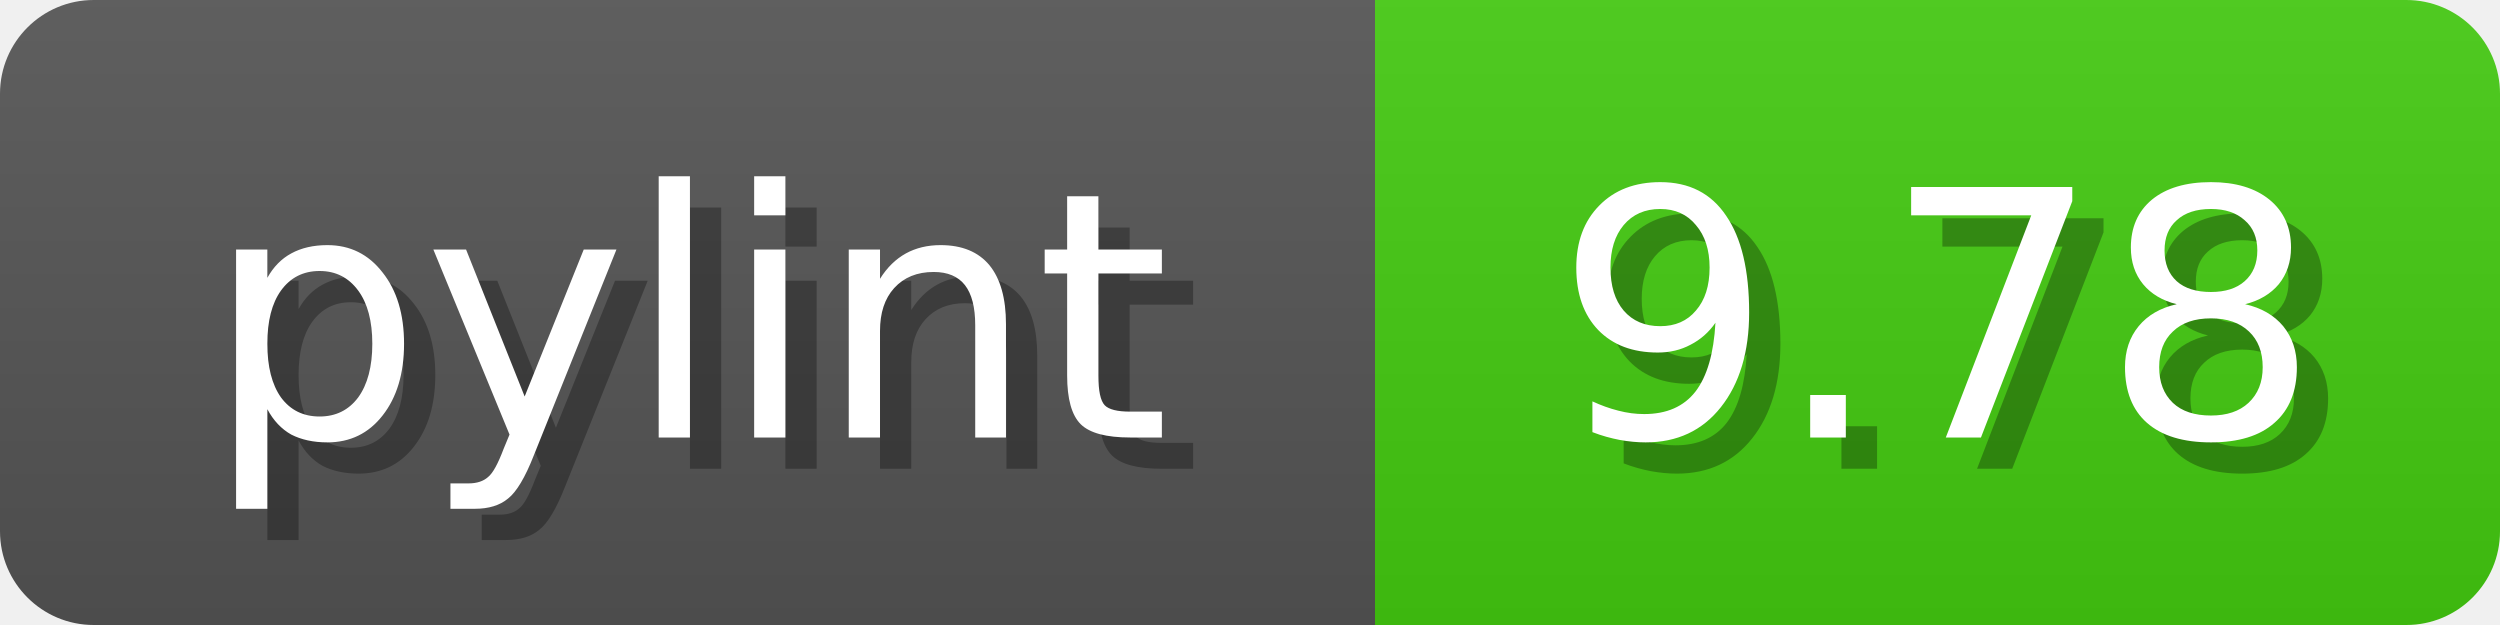
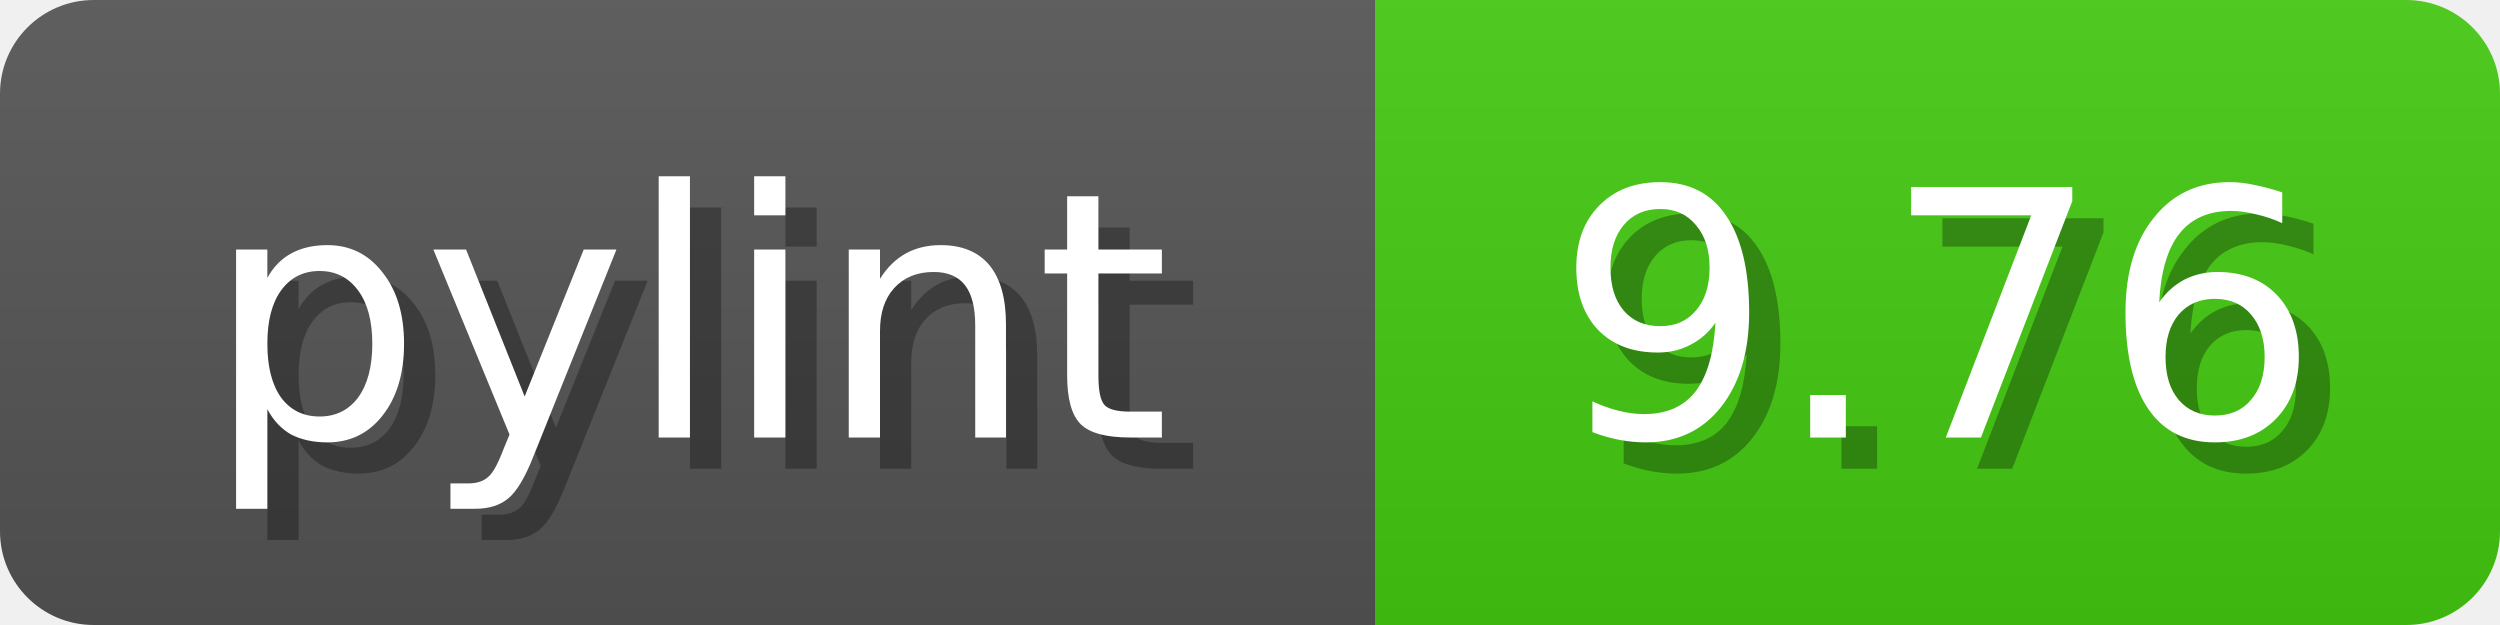
<svg xmlns="http://www.w3.org/2000/svg" width="80" height="20">
  <linearGradient id="b" x2="0" y2="100%">
    <stop offset="0" stop-color="#bbb" stop-opacity=".1" />
    <stop offset="1" stop-opacity=".1" />
  </linearGradient>
  <mask id="anybadge_1">
    <rect width="80" height="20" rx="3" fill="#fff" />
  </mask>
  <g mask="url(#anybadge_1)">
    <path fill="#555" d="M0 0h44v20H0z" />
    <path fill="#4c1" d="M44 0h36v20H44z" />
    <path fill="url(#b)" d="M0 0h80v20H0z" />
  </g>
  <g fill="#fff" text-anchor="middle" font-family="DejaVu Sans,Verdana,Geneva,sans-serif" font-size="11">
    <text x="23.0" y="15" fill="#010101" fill-opacity=".3">pylint</text>
    <text x="22.0" y="14">pylint</text>
  </g>
  <g fill="#fff" text-anchor="middle" font-family="DejaVu Sans,Verdana,Geneva,sans-serif" font-size="11">
-     <text x="63.0" y="15" fill="#010101" fill-opacity=".3">9.78</text>
-     <text x="62.0" y="14">9.78</text>
+     <text x="63.0" y="15" fill="#010101" fill-opacity=".3">9.76</text>
+     <text x="62.0" y="14">9.76</text>
  </g>
</svg>
